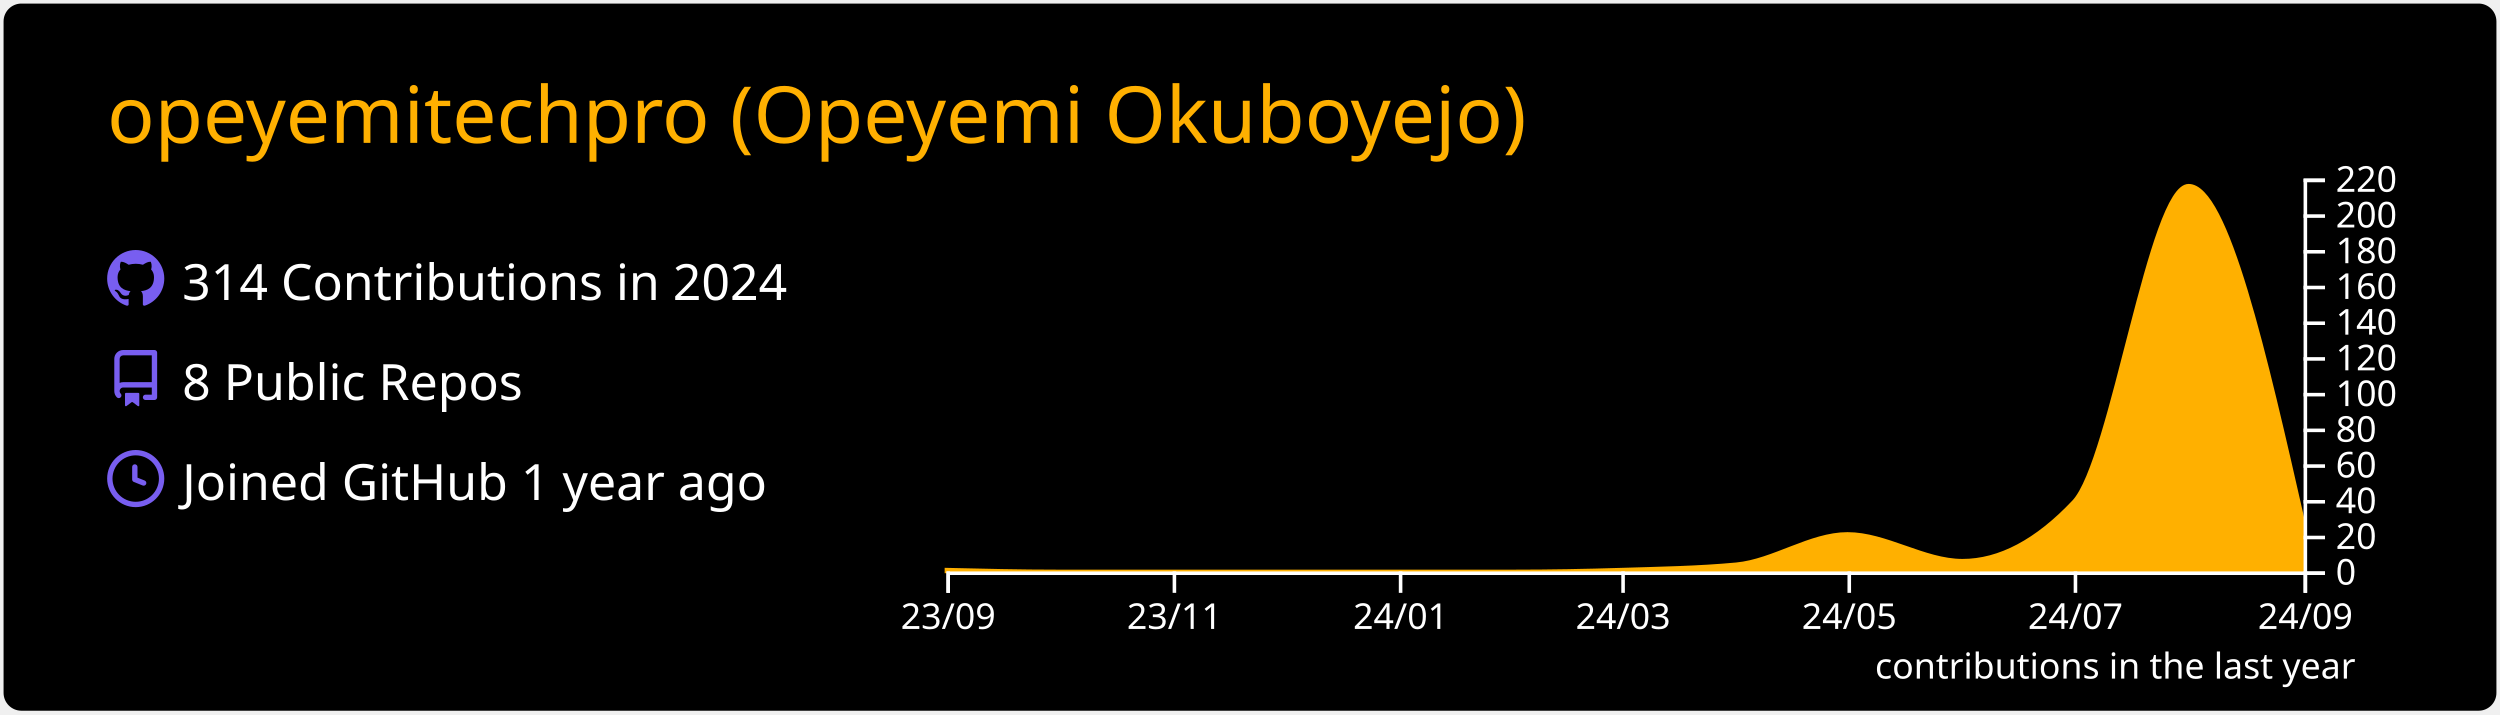
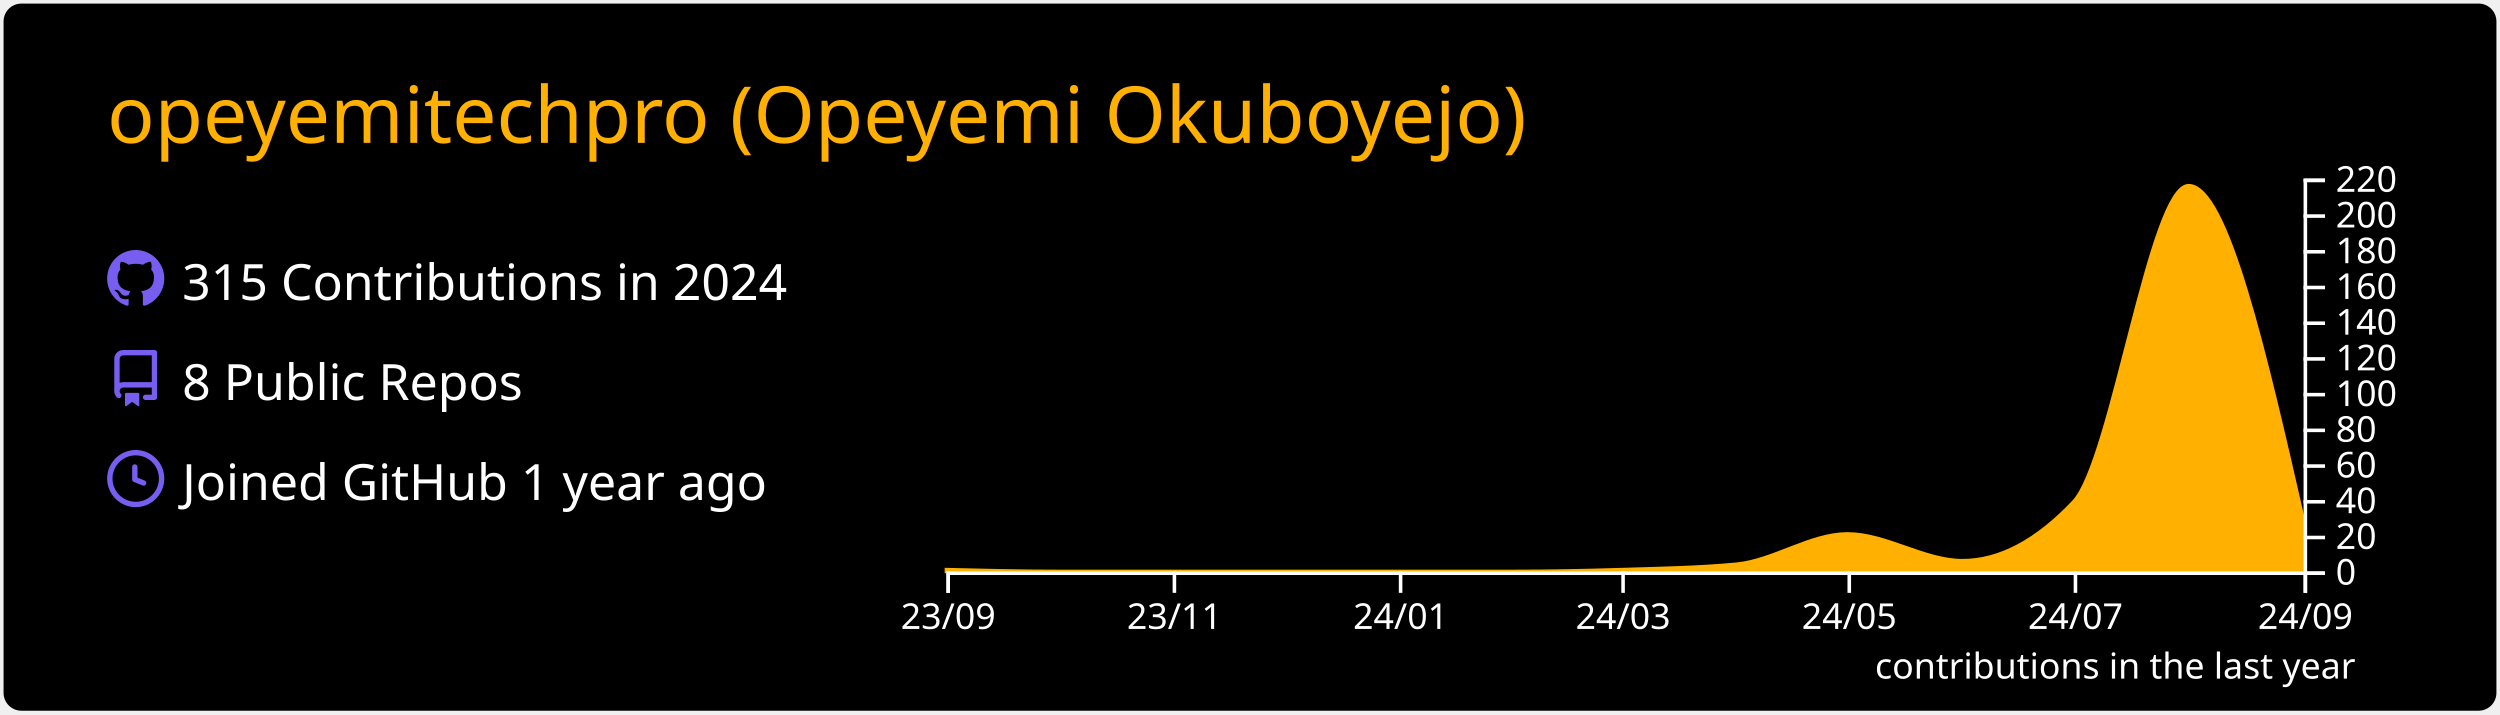
<svg xmlns="http://www.w3.org/2000/svg" width="700" height="200" viewBox="0 0 700 200">
  <style>* {
          font-family: 'Segoe UI', Ubuntu, "Helvetica Neue", Sans-Serif
        }</style>
  <rect x="1" y="1" rx="5" ry="5" height="99%" width="99.714%" stroke="#000000" stroke-width="1" fill="#000000" stroke-opacity="0" />
  <text x="30" y="40" style="font-size: 22px; fill: #ffb000;">opeyemitechpro (Opeyemi Okuboyejo)</text>
  <g transform="translate(0,40)">
    <g transform="translate(30,30)">
      <g transform="translate(0,0)" width="14" height="14" fill="#785ef0">
        <path fill-rule="evenodd" d="M8 0C3.58 0 0 3.58 0 8c0 3.54 2.29 6.53 5.47 7.59.4.07.55-.17.55-.38 0-.19-.01-.82-.01-1.49-2.01.37-2.53-.49-2.69-.94-.09-.23-.48-.94-.82-1.13-.28-.15-.68-.52-.01-.53.63-.01 1.08.58 1.23.82.72 1.21 1.87.87 2.33.66.07-.52.28-.87.51-1.07-1.78-.2-3.64-.89-3.64-3.95 0-.87.31-1.59.82-2.15-.08-.2-.36-1.02.08-2.12 0 0 .67-.21 2.2.82.64-.18 1.32-.27 2-.27.68 0 1.36.09 2 .27 1.53-1.04 2.2-.82 2.2-.82.44 1.1.16 1.92.08 2.12.51.56.82 1.27.82 2.15 0 3.07-1.87 3.75-3.65 3.95.29.25.54.73.54 1.48 0 1.07-.01 1.93-.01 2.2 0 .21.15.46.55.38A8.013 8.013 0 0016 8c0-4.42-3.58-8-8-8z" />
      </g>
      <g transform="translate(0,28)" width="14" height="14" fill="#785ef0">
        <path fill-rule="evenodd" d="M2 2.5A2.5 2.5 0 014.5 0h8.75a.75.75 0 01.75.75v12.5a.75.75 0 01-.75.75h-2.5a.75.75 0 110-1.5h1.75v-2h-8a1 1 0 00-.714 1.7.75.75 0 01-1.072 1.05A2.495 2.495 0 012 11.5v-9zm10.5-1V9h-8c-.356 0-.694.074-1 .208V2.5a1 1 0 011-1h8zM5 12.25v3.25a.25.25 0 00.4.2l1.45-1.087a.25.25 0 01.3 0L8.6 15.7a.25.25 0 00.4-.2v-3.25a.25.25 0 00-.25-.25h-3.5a.25.25 0 00-.25.25z" />
      </g>
      <g transform="translate(0,56)" width="14" height="14" fill="#785ef0">
        <path fill-rule="evenodd" d="M1.5 8a6.5 6.5 0 1113 0 6.5 6.5 0 01-13 0zM8 0a8 8 0 100 16A8 8 0 008 0zm.5 4.75a.75.75 0 00-1.5 0v3.5a.75.75 0 00.471.696l2.5 1a.75.75 0 00.557-1.392L8.5 7.742V4.75z" />
      </g>
-       <text x="21" y="14" style="fill: #ffffff; font-size: 14px;">314 Contributions in 2024</text>
+       <text x="21" y="14" style="fill: #ffffff; font-size: 14px;">315 Contributions in 2024</text>
      <text x="21" y="42" style="fill: #ffffff; font-size: 14px;">8 Public Repos</text>
      <text x="21" y="70" style="fill: #ffffff; font-size: 14px;">Joined GitHub 1 year ago</text>
    </g>
    <g color="#ffb000" transform="translate(295,10)">
-       <path transform="translate(-30,0)" stroke="#ffb000" fill="#ffb000" opacity="1" d="M0,109.5C10.383,109.75,20.765,110,31.148,110C41.876,110,52.605,110,63.333,110C73.716,110,84.098,110,94.481,110C105.209,110,115.938,110,126.667,110C137.395,110,148.124,110,158.852,110C168.889,110,178.925,109.812,188.962,109.5C199.69,109.166,210.419,109,221.148,108C231.53,107.032,241.913,99.5,252.295,99.5C263.024,99.5,273.752,107,284.481,107C294.863,107,305.246,101.5,315.628,90.5C326.357,79.133,337.086,2,347.814,2C358.543,2,369.271,49.25,380,96.5L380,110C369.271,110,358.543,110,347.814,110C337.086,110,326.357,110,315.628,110C305.246,110,294.863,110,284.481,110C273.752,110,263.024,110,252.295,110C241.913,110,231.53,110,221.148,110C210.419,110,199.69,110,188.962,110C178.925,110,168.889,110,158.852,110C148.124,110,137.395,110,126.667,110C115.938,110,105.209,110,94.481,110C84.098,110,73.716,110,63.333,110C52.605,110,41.876,110,31.148,110C20.765,110,10.383,110,0,110Z" />
+       <path transform="translate(-30,0)" stroke="#ffb000" fill="#ffb000" opacity="1" d="M0,109.5C10.383,109.75,20.765,110,31.148,110C41.876,110,52.605,110,63.333,110C73.716,110,84.098,110,94.481,110C105.209,110,115.938,110,126.667,110C137.395,110,148.124,110,158.852,110C168.889,110,178.925,109.812,188.962,109.5C199.69,109.166,210.419,109,221.148,108C231.53,107.032,241.913,99.5,252.295,99.5C263.024,99.5,273.752,107,284.481,107C294.863,107,305.246,101.5,315.628,90.5C326.357,79.133,337.086,2,347.814,2C358.543,2,369.271,49,380,96L380,110C369.271,110,358.543,110,347.814,110C337.086,110,326.357,110,315.628,110C305.246,110,294.863,110,284.481,110C273.752,110,263.024,110,252.295,110C241.913,110,231.53,110,221.148,110C210.419,110,199.69,110,188.962,110C178.925,110,168.889,110,158.852,110C148.124,110,137.395,110,126.667,110C115.938,110,105.209,110,94.481,110C84.098,110,73.716,110,63.333,110C52.605,110,41.876,110,31.148,110C20.765,110,10.383,110,0,110Z" />
      <g color="#ffffff" transform="translate(-30,110)" fill="none" font-size="10" font-family="sans-serif" text-anchor="middle">
        <path class="domain" stroke="currentColor" d="M0.5,6V0.5H380.5V6" />
        <g class="tick" opacity="1" transform="translate(0.5,0)">
          <line stroke="currentColor" y2="6" />
          <text fill="currentColor" y="9" dy="0.71em">23/09</text>
        </g>
        <g class="tick" opacity="1" transform="translate(63.83333,0)">
          <line stroke="currentColor" y2="6" />
          <text fill="currentColor" y="9" dy="0.71em">23/11</text>
        </g>
        <g class="tick" opacity="1" transform="translate(127.1667,0)">
          <line stroke="currentColor" y2="6" />
          <text fill="currentColor" y="9" dy="0.71em">24/01</text>
        </g>
        <g class="tick" opacity="1" transform="translate(189.4617,0)">
          <line stroke="currentColor" y2="6" />
          <text fill="currentColor" y="9" dy="0.71em">24/03</text>
        </g>
        <g class="tick" opacity="1" transform="translate(252.7951,0)">
          <line stroke="currentColor" y2="6" />
          <text fill="currentColor" y="9" dy="0.71em">24/05</text>
        </g>
        <g class="tick" opacity="1" transform="translate(316.1284,0)">
          <line stroke="currentColor" y2="6" />
          <text fill="currentColor" y="9" dy="0.71em">24/07</text>
        </g>
        <g class="tick" opacity="1" transform="translate(380.5,0)">
          <line stroke="currentColor" y2="6" />
          <text fill="currentColor" y="9" dy="0.71em">24/09</text>
        </g>
      </g>
      <g color="#ffffff" transform="translate(350,0)" fill="none" font-size="10" font-family="sans-serif" text-anchor="start">
        <path class="domain" stroke="currentColor" d="M6,110.5H0.5V0.5H6" />
        <g class="tick" opacity="1" transform="translate(0,110.5)">
          <line stroke="currentColor" x2="6" />
          <text fill="currentColor" x="9" dy="0.32em">0</text>
        </g>
        <g class="tick" opacity="1" transform="translate(0,100.5)">
          <line stroke="currentColor" x2="6" />
          <text fill="currentColor" x="9" dy="0.32em">20</text>
        </g>
        <g class="tick" opacity="1" transform="translate(0,90.5)">
          <line stroke="currentColor" x2="6" />
          <text fill="currentColor" x="9" dy="0.32em">40</text>
        </g>
        <g class="tick" opacity="1" transform="translate(0,80.5)">
          <line stroke="currentColor" x2="6" />
          <text fill="currentColor" x="9" dy="0.32em">60</text>
        </g>
        <g class="tick" opacity="1" transform="translate(0,70.5)">
          <line stroke="currentColor" x2="6" />
          <text fill="currentColor" x="9" dy="0.32em">80</text>
        </g>
        <g class="tick" opacity="1" transform="translate(0,60.5)">
          <line stroke="currentColor" x2="6" />
          <text fill="currentColor" x="9" dy="0.32em">100</text>
        </g>
        <g class="tick" opacity="1" transform="translate(0,50.5)">
          <line stroke="currentColor" x2="6" />
          <text fill="currentColor" x="9" dy="0.32em">120</text>
        </g>
        <g class="tick" opacity="1" transform="translate(0,40.5)">
          <line stroke="currentColor" x2="6" />
          <text fill="currentColor" x="9" dy="0.32em">140</text>
        </g>
        <g class="tick" opacity="1" transform="translate(0,30.5)">
          <line stroke="currentColor" x2="6" />
          <text fill="currentColor" x="9" dy="0.32em">160</text>
        </g>
        <g class="tick" opacity="1" transform="translate(0,20.5)">
          <line stroke="currentColor" x2="6" />
          <text fill="currentColor" x="9" dy="0.32em">180</text>
        </g>
        <g class="tick" opacity="1" transform="translate(0,10.5)">
          <line stroke="currentColor" x2="6" />
          <text fill="currentColor" x="9" dy="0.32em">200</text>
        </g>
        <g class="tick" opacity="1" transform="translate(0,0.5)">
          <line stroke="currentColor" x2="6" />
          <text fill="currentColor" x="9" dy="0.32em">220</text>
        </g>
      </g>
      <g>
        <text y="140" x="230" style="fill: #ffffff; font-size: 10px;">contributions in the last year</text>
      </g>
    </g>
  </g>
</svg>
